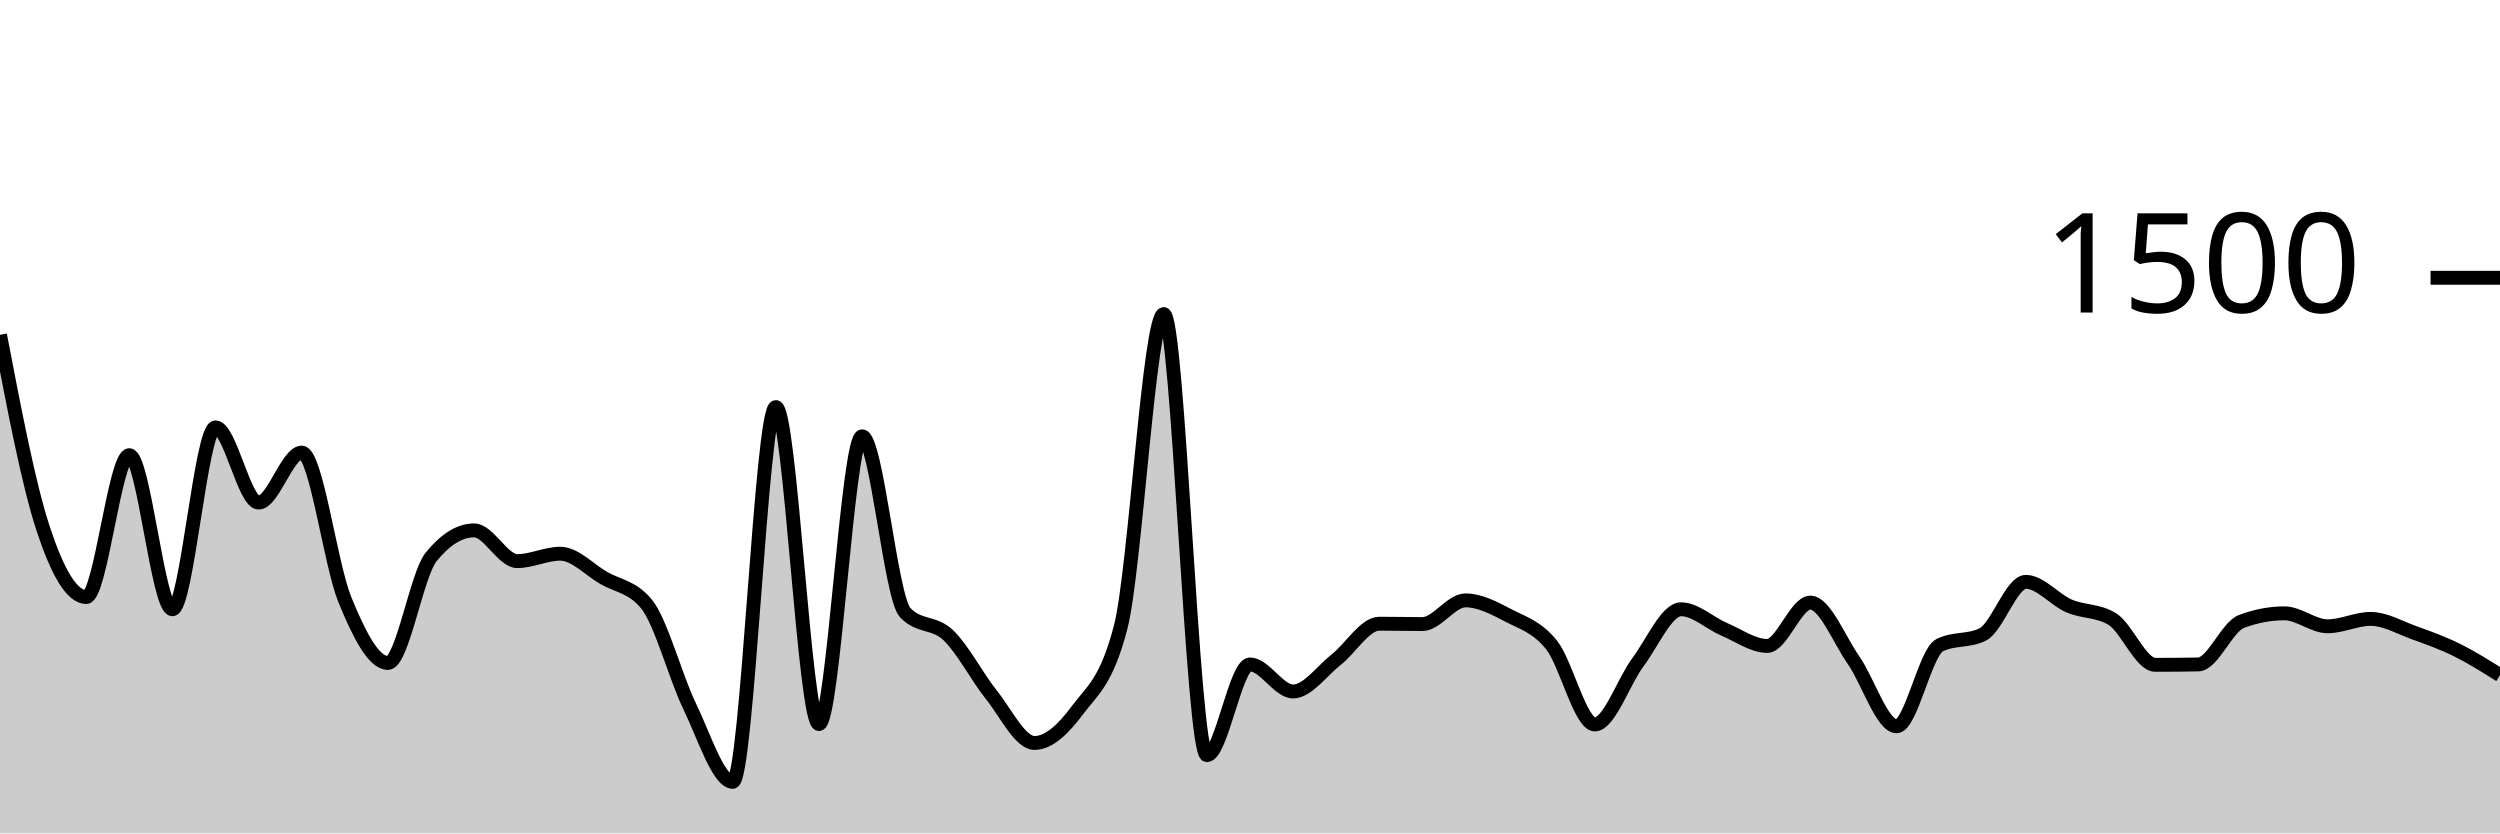
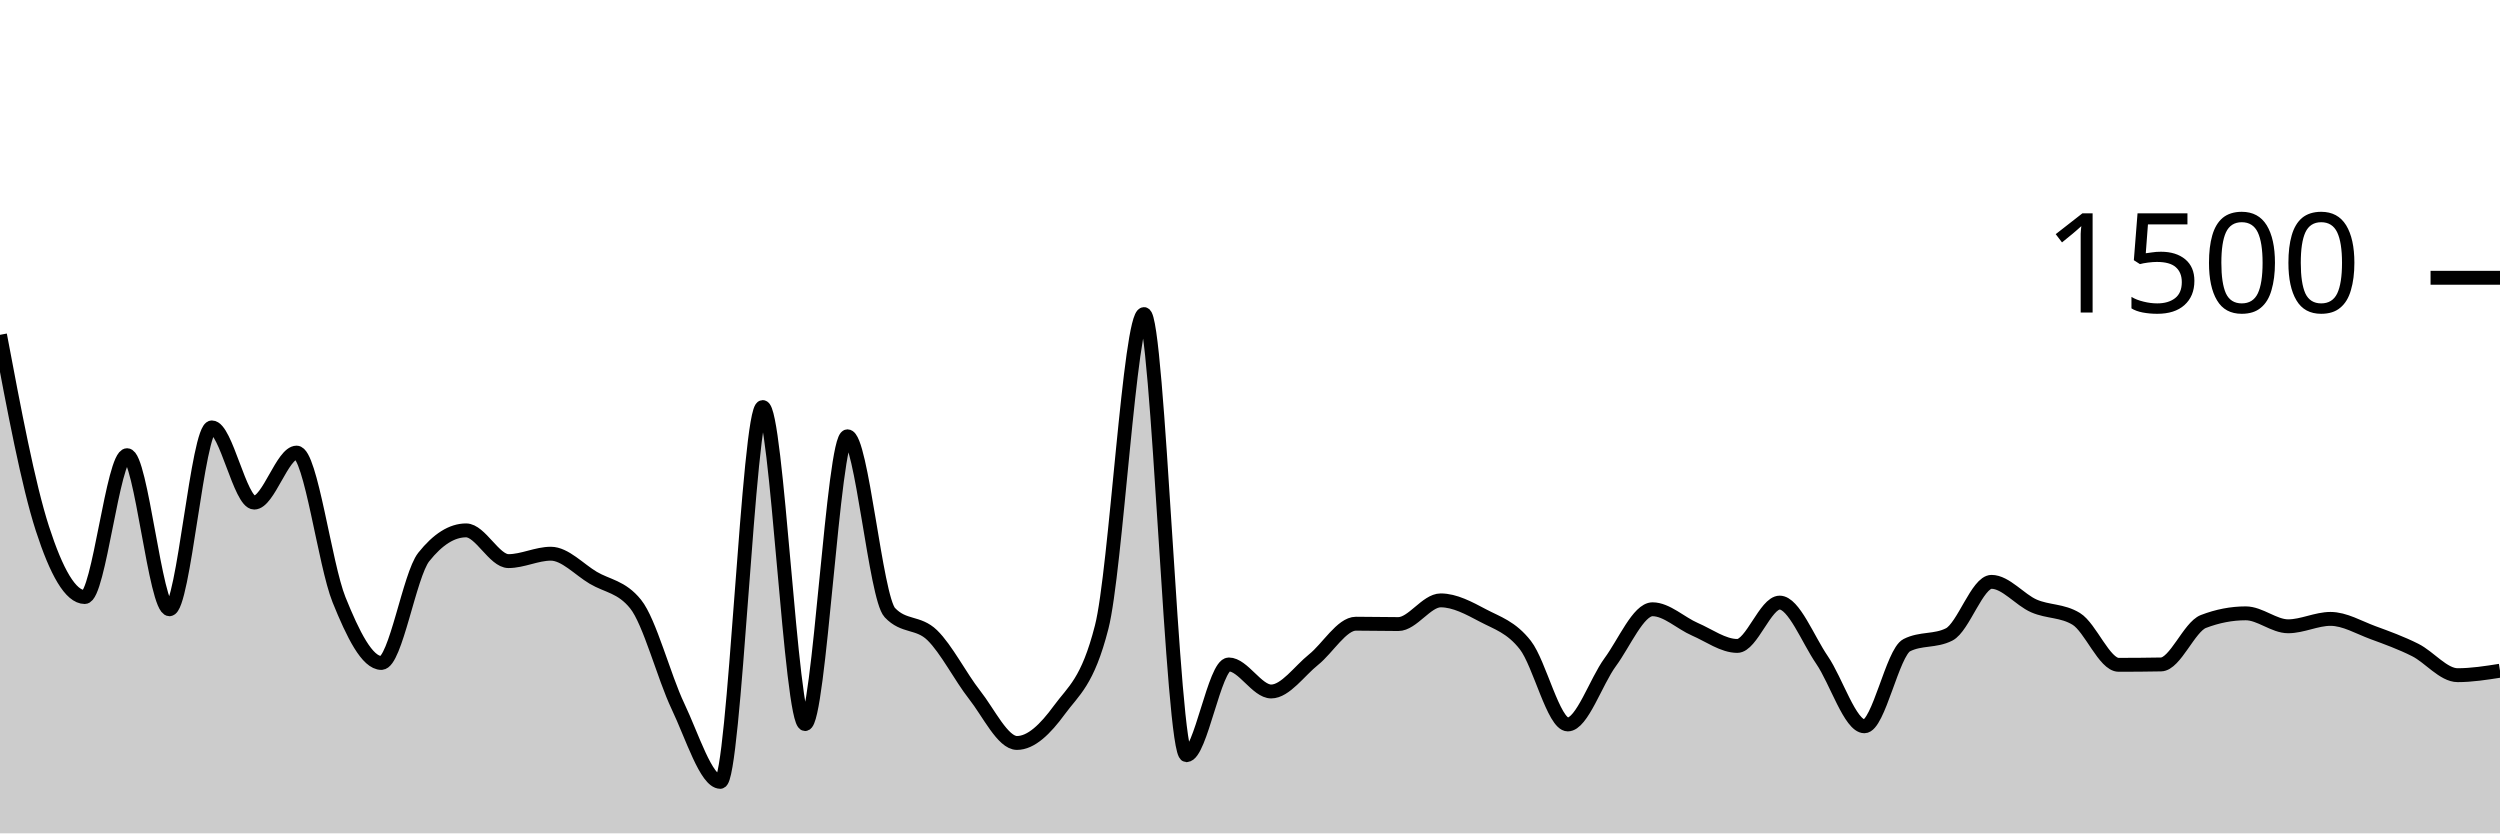
<svg xmlns="http://www.w3.org/2000/svg" viewBox="0 0 180 60">
  <g transform="translate(0,20)">
-     <path class="area" fill="rgba(0, 0, 0, 0.2)" d="M0,4.107C1.034,9.507,2.069,14.907,3.103,18.053C4.138,21.2,5.172,22.987,6.207,22.987C7.241,22.987,8.276,12.773,9.31,12.773C10.345,12.773,11.379,23.867,12.414,23.867C13.448,23.867,14.483,10.773,15.517,10.773C16.552,10.773,17.586,16.187,18.621,16.187C19.655,16.187,20.69,12.587,21.724,12.587C22.759,12.587,23.793,20.649,24.828,23.173C25.862,25.698,26.897,27.733,27.931,27.733C28.966,27.733,30,21.387,31.034,20.107C32.069,18.827,33.103,18.187,34.138,18.187C35.172,18.187,36.207,20.4,37.241,20.4C38.276,20.4,39.31,19.867,40.345,19.867C41.379,19.867,42.414,20.996,43.448,21.6C44.483,22.204,45.517,22.231,46.552,23.493C47.586,24.756,48.621,28.72,49.655,30.853C50.69,32.987,51.724,36.293,52.759,36.293C53.793,36.293,54.828,9.307,55.862,9.307C56.897,9.307,57.931,32.133,58.966,32.133C60,32.133,61.034,11.413,62.069,11.413C63.103,11.413,64.138,23.022,65.172,24.107C66.207,25.191,67.241,24.747,68.276,25.733C69.31,26.72,70.345,28.733,71.379,30.027C72.414,31.32,73.448,33.493,74.483,33.493C75.517,33.493,76.552,32.511,77.586,31.12C78.621,29.729,79.655,29.129,80.69,25.147C81.724,21.164,82.759,2.613,83.793,2.613C84.828,2.613,85.862,34.373,86.897,34.373C87.931,34.373,88.966,27.84,90,27.84C91.034,27.84,92.069,29.787,93.103,29.787C94.138,29.787,95.172,28.307,96.207,27.493C97.241,26.68,98.276,24.907,99.31,24.907C100.345,24.907,101.379,24.933,102.414,24.933C103.448,24.933,104.483,23.227,105.517,23.227C106.552,23.227,107.586,23.782,108.621,24.32C109.655,24.858,110.69,25.147,111.724,26.453C112.759,27.76,113.793,32.16,114.828,32.16C115.862,32.16,116.897,29.062,117.931,27.68C118.966,26.298,120,23.867,121.034,23.867C122.069,23.867,123.103,24.867,124.138,25.307C125.172,25.747,126.207,26.507,127.241,26.507C128.276,26.507,129.31,23.387,130.345,23.387C131.379,23.387,132.414,26.036,133.448,27.52C134.483,29.004,135.517,32.293,136.552,32.293C137.586,32.293,138.621,26.969,139.655,26.453C140.69,25.938,141.724,26.196,142.759,25.68C143.793,25.164,144.828,21.893,145.862,21.893C146.897,21.893,147.931,23.182,148.966,23.627C150,24.071,151.034,23.938,152.069,24.56C153.103,25.182,154.138,27.867,155.172,27.867C156.207,27.867,157.241,27.858,158.276,27.84C159.31,27.822,160.345,25.138,161.379,24.747C162.414,24.356,163.448,24.16,164.483,24.16C165.517,24.16,166.552,25.093,167.586,25.093C168.621,25.093,169.655,24.56,170.69,24.56C171.724,24.56,172.759,25.173,173.793,25.547C174.828,25.92,175.862,26.289,176.897,26.8C177.931,27.311,178.966,27.962,180,28.613L180,40C178.966,40,177.931,40,176.897,40C175.862,40,174.828,40,173.793,40C172.759,40,171.724,40,170.69,40C169.655,40,168.621,40,167.586,40C166.552,40,165.517,40,164.483,40C163.448,40,162.414,40,161.379,40C160.345,40,159.31,40,158.276,40C157.241,40,156.207,40,155.172,40C154.138,40,153.103,40,152.069,40C151.034,40,150,40,148.966,40C147.931,40,146.897,40,145.862,40C144.828,40,143.793,40,142.759,40C141.724,40,140.69,40,139.655,40C138.621,40,137.586,40,136.552,40C135.517,40,134.483,40,133.448,40C132.414,40,131.379,40,130.345,40C129.31,40,128.276,40,127.241,40C126.207,40,125.172,40,124.138,40C123.103,40,122.069,40,121.034,40C120,40,118.966,40,117.931,40C116.897,40,115.862,40,114.828,40C113.793,40,112.759,40,111.724,40C110.69,40,109.655,40,108.621,40C107.586,40,106.552,40,105.517,40C104.483,40,103.448,40,102.414,40C101.379,40,100.345,40,99.31,40C98.276,40,97.241,40,96.207,40C95.172,40,94.138,40,93.103,40C92.069,40,91.034,40,90,40C88.966,40,87.931,40,86.897,40C85.862,40,84.828,40,83.793,40C82.759,40,81.724,40,80.69,40C79.655,40,78.621,40,77.586,40C76.552,40,75.517,40,74.483,40C73.448,40,72.414,40,71.379,40C70.345,40,69.31,40,68.276,40C67.241,40,66.207,40,65.172,40C64.138,40,63.103,40,62.069,40C61.034,40,60,40,58.966,40C57.931,40,56.897,40,55.862,40C54.828,40,53.793,40,52.759,40C51.724,40,50.69,40,49.655,40C48.621,40,47.586,40,46.552,40C45.517,40,44.483,40,43.448,40C42.414,40,41.379,40,40.345,40C39.31,40,38.276,40,37.241,40C36.207,40,35.172,40,34.138,40C33.103,40,32.069,40,31.034,40C30,40,28.966,40,27.931,40C26.897,40,25.862,40,24.828,40C23.793,40,22.759,40,21.724,40C20.69,40,19.655,40,18.621,40C17.586,40,16.552,40,15.517,40C14.483,40,13.448,40,12.414,40C11.379,40,10.345,40,9.31,40C8.276,40,7.241,40,6.207,40C5.172,40,4.138,40,3.103,40C2.069,40,1.034,40,0,40Z" />
-     <path class="line" stroke="black" fill="none" d="M0,4.107C1.034,9.507,2.069,14.907,3.103,18.053C4.138,21.2,5.172,22.987,6.207,22.987C7.241,22.987,8.276,12.773,9.31,12.773C10.345,12.773,11.379,23.867,12.414,23.867C13.448,23.867,14.483,10.773,15.517,10.773C16.552,10.773,17.586,16.187,18.621,16.187C19.655,16.187,20.69,12.587,21.724,12.587C22.759,12.587,23.793,20.649,24.828,23.173C25.862,25.698,26.897,27.733,27.931,27.733C28.966,27.733,30,21.387,31.034,20.107C32.069,18.827,33.103,18.187,34.138,18.187C35.172,18.187,36.207,20.4,37.241,20.4C38.276,20.4,39.31,19.867,40.345,19.867C41.379,19.867,42.414,20.996,43.448,21.6C44.483,22.204,45.517,22.231,46.552,23.493C47.586,24.756,48.621,28.72,49.655,30.853C50.69,32.987,51.724,36.293,52.759,36.293C53.793,36.293,54.828,9.307,55.862,9.307C56.897,9.307,57.931,32.133,58.966,32.133C60,32.133,61.034,11.413,62.069,11.413C63.103,11.413,64.138,23.022,65.172,24.107C66.207,25.191,67.241,24.747,68.276,25.733C69.31,26.72,70.345,28.733,71.379,30.027C72.414,31.32,73.448,33.493,74.483,33.493C75.517,33.493,76.552,32.511,77.586,31.12C78.621,29.729,79.655,29.129,80.69,25.147C81.724,21.164,82.759,2.613,83.793,2.613C84.828,2.613,85.862,34.373,86.897,34.373C87.931,34.373,88.966,27.84,90,27.84C91.034,27.84,92.069,29.787,93.103,29.787C94.138,29.787,95.172,28.307,96.207,27.493C97.241,26.68,98.276,24.907,99.31,24.907C100.345,24.907,101.379,24.933,102.414,24.933C103.448,24.933,104.483,23.227,105.517,23.227C106.552,23.227,107.586,23.782,108.621,24.32C109.655,24.858,110.69,25.147,111.724,26.453C112.759,27.76,113.793,32.16,114.828,32.16C115.862,32.16,116.897,29.062,117.931,27.68C118.966,26.298,120,23.867,121.034,23.867C122.069,23.867,123.103,24.867,124.138,25.307C125.172,25.747,126.207,26.507,127.241,26.507C128.276,26.507,129.31,23.387,130.345,23.387C131.379,23.387,132.414,26.036,133.448,27.52C134.483,29.004,135.517,32.293,136.552,32.293C137.586,32.293,138.621,26.969,139.655,26.453C140.69,25.938,141.724,26.196,142.759,25.68C143.793,25.164,144.828,21.893,145.862,21.893C146.897,21.893,147.931,23.182,148.966,23.627C150,24.071,151.034,23.938,152.069,24.56C153.103,25.182,154.138,27.867,155.172,27.867C156.207,27.867,157.241,27.858,158.276,27.84C159.31,27.822,160.345,25.138,161.379,24.747C162.414,24.356,163.448,24.16,164.483,24.16C165.517,24.16,166.552,25.093,167.586,25.093C168.621,25.093,169.655,24.56,170.69,24.56C171.724,24.56,172.759,25.173,173.793,25.547C174.828,25.92,175.862,26.289,176.897,26.8C177.931,27.311,178.966,27.962,180,28.613" />
+     <path class="area" fill="rgba(0, 0, 0, 0.2)" d="M0,4.107C1.017,9.507,2.034,14.907,3.051,18.053C4.068,21.2,5.085,22.987,6.102,22.987C7.119,22.987,8.136,12.773,9.153,12.773C10.169,12.773,11.186,23.867,12.203,23.867C13.22,23.867,14.237,10.773,15.254,10.773C16.271,10.773,17.288,16.187,18.305,16.187C19.322,16.187,20.339,12.587,21.356,12.587C22.373,12.587,23.39,20.649,24.407,23.173C25.424,25.698,26.441,27.733,27.458,27.733C28.475,27.733,29.492,21.387,30.508,20.107C31.525,18.827,32.542,18.187,33.559,18.187C34.576,18.187,35.593,20.4,36.61,20.4C37.627,20.4,38.644,19.867,39.661,19.867C40.678,19.867,41.695,20.996,42.712,21.6C43.729,22.204,44.746,22.231,45.763,23.493C46.78,24.756,47.797,28.72,48.814,30.853C49.831,32.987,50.847,36.293,51.864,36.293C52.881,36.293,53.898,9.307,54.915,9.307C55.932,9.307,56.949,32.133,57.966,32.133C58.983,32.133,60,11.413,61.017,11.413C62.034,11.413,63.051,23.022,64.068,24.107C65.085,25.191,66.102,24.747,67.119,25.733C68.136,26.72,69.153,28.733,70.169,30.027C71.186,31.32,72.203,33.493,73.22,33.493C74.237,33.493,75.254,32.511,76.271,31.12C77.288,29.729,78.305,29.129,79.322,25.147C80.339,21.164,81.356,2.613,82.373,2.613C83.39,2.613,84.407,34.373,85.424,34.373C86.441,34.373,87.458,27.84,88.475,27.84C89.492,27.84,90.508,29.787,91.525,29.787C92.542,29.787,93.559,28.307,94.576,27.493C95.593,26.68,96.61,24.907,97.627,24.907C98.644,24.907,99.661,24.933,100.678,24.933C101.695,24.933,102.712,23.227,103.729,23.227C104.746,23.227,105.763,23.782,106.78,24.32C107.797,24.858,108.814,25.147,109.831,26.453C110.847,27.76,111.864,32.16,112.881,32.16C113.898,32.16,114.915,29.062,115.932,27.68C116.949,26.298,117.966,23.867,118.983,23.867C120,23.867,121.017,24.867,122.034,25.307C123.051,25.747,124.068,26.507,125.085,26.507C126.102,26.507,127.119,23.387,128.136,23.387C129.153,23.387,130.169,26.036,131.186,27.52C132.203,29.004,133.22,32.293,134.237,32.293C135.254,32.293,136.271,26.969,137.288,26.453C138.305,25.938,139.322,26.196,140.339,25.68C141.356,25.164,142.373,21.893,143.39,21.893C144.407,21.893,145.424,23.182,146.441,23.627C147.458,24.071,148.475,23.938,149.492,24.56C150.508,25.182,151.525,27.867,152.542,27.867C153.559,27.867,154.576,27.858,155.593,27.84C156.61,27.822,157.627,25.138,158.644,24.747C159.661,24.356,160.678,24.16,161.695,24.16C162.712,24.16,163.729,25.093,164.746,25.093C165.763,25.093,166.78,24.56,167.797,24.56C168.814,24.56,169.831,25.173,170.847,25.547C171.864,25.92,172.881,26.289,173.898,26.8C174.915,27.311,175.932,28.613,176.949,28.613C177.966,28.613,178.983,28.453,180,28.293L180,40C178.983,40,177.966,40,176.949,40C175.932,40,174.915,40,173.898,40C172.881,40,171.864,40,170.847,40C169.831,40,168.814,40,167.797,40C166.78,40,165.763,40,164.746,40C163.729,40,162.712,40,161.695,40C160.678,40,159.661,40,158.644,40C157.627,40,156.61,40,155.593,40C154.576,40,153.559,40,152.542,40C151.525,40,150.508,40,149.492,40C148.475,40,147.458,40,146.441,40C145.424,40,144.407,40,143.39,40C142.373,40,141.356,40,140.339,40C139.322,40,138.305,40,137.288,40C136.271,40,135.254,40,134.237,40C133.22,40,132.203,40,131.186,40C130.169,40,129.153,40,128.136,40C127.119,40,126.102,40,125.085,40C124.068,40,123.051,40,122.034,40C121.017,40,120,40,118.983,40C117.966,40,116.949,40,115.932,40C114.915,40,113.898,40,112.881,40C111.864,40,110.847,40,109.831,40C108.814,40,107.797,40,106.78,40C105.763,40,104.746,40,103.729,40C102.712,40,101.695,40,100.678,40C99.661,40,98.644,40,97.627,40C96.61,40,95.593,40,94.576,40C93.559,40,92.542,40,91.525,40C90.508,40,89.492,40,88.475,40C87.458,40,86.441,40,85.424,40C84.407,40,83.39,40,82.373,40C81.356,40,80.339,40,79.322,40C78.305,40,77.288,40,76.271,40C75.254,40,74.237,40,73.22,40C72.203,40,71.186,40,70.169,40C69.153,40,68.136,40,67.119,40C66.102,40,65.085,40,64.068,40C63.051,40,62.034,40,61.017,40C60,40,58.983,40,57.966,40C56.949,40,55.932,40,54.915,40C53.898,40,52.881,40,51.864,40C50.847,40,49.831,40,48.814,40C47.797,40,46.78,40,45.763,40C44.746,40,43.729,40,42.712,40C41.695,40,40.678,40,39.661,40C38.644,40,37.627,40,36.61,40C35.593,40,34.576,40,33.559,40C32.542,40,31.525,40,30.508,40C29.492,40,28.475,40,27.458,40C26.441,40,25.424,40,24.407,40C23.39,40,22.373,40,21.356,40C20.339,40,19.322,40,18.305,40C17.288,40,16.271,40,15.254,40C14.237,40,13.22,40,12.203,40C11.186,40,10.169,40,9.153,40C8.136,40,7.119,40,6.102,40C5.085,40,4.068,40,3.051,40C2.034,40,1.017,40,0,40Z" />
+     <path class="line" stroke="black" fill="none" d="M0,4.107C1.017,9.507,2.034,14.907,3.051,18.053C4.068,21.2,5.085,22.987,6.102,22.987C7.119,22.987,8.136,12.773,9.153,12.773C10.169,12.773,11.186,23.867,12.203,23.867C13.22,23.867,14.237,10.773,15.254,10.773C16.271,10.773,17.288,16.187,18.305,16.187C19.322,16.187,20.339,12.587,21.356,12.587C22.373,12.587,23.39,20.649,24.407,23.173C25.424,25.698,26.441,27.733,27.458,27.733C28.475,27.733,29.492,21.387,30.508,20.107C31.525,18.827,32.542,18.187,33.559,18.187C34.576,18.187,35.593,20.4,36.61,20.4C37.627,20.4,38.644,19.867,39.661,19.867C40.678,19.867,41.695,20.996,42.712,21.6C43.729,22.204,44.746,22.231,45.763,23.493C46.78,24.756,47.797,28.72,48.814,30.853C49.831,32.987,50.847,36.293,51.864,36.293C52.881,36.293,53.898,9.307,54.915,9.307C55.932,9.307,56.949,32.133,57.966,32.133C58.983,32.133,60,11.413,61.017,11.413C62.034,11.413,63.051,23.022,64.068,24.107C65.085,25.191,66.102,24.747,67.119,25.733C68.136,26.72,69.153,28.733,70.169,30.027C71.186,31.32,72.203,33.493,73.22,33.493C74.237,33.493,75.254,32.511,76.271,31.12C77.288,29.729,78.305,29.129,79.322,25.147C80.339,21.164,81.356,2.613,82.373,2.613C83.39,2.613,84.407,34.373,85.424,34.373C86.441,34.373,87.458,27.84,88.475,27.84C89.492,27.84,90.508,29.787,91.525,29.787C92.542,29.787,93.559,28.307,94.576,27.493C95.593,26.68,96.61,24.907,97.627,24.907C98.644,24.907,99.661,24.933,100.678,24.933C101.695,24.933,102.712,23.227,103.729,23.227C104.746,23.227,105.763,23.782,106.78,24.32C107.797,24.858,108.814,25.147,109.831,26.453C110.847,27.76,111.864,32.16,112.881,32.16C113.898,32.16,114.915,29.062,115.932,27.68C116.949,26.298,117.966,23.867,118.983,23.867C120,23.867,121.017,24.867,122.034,25.307C123.051,25.747,124.068,26.507,125.085,26.507C126.102,26.507,127.119,23.387,128.136,23.387C129.153,23.387,130.169,26.036,131.186,27.52C132.203,29.004,133.22,32.293,134.237,32.293C135.254,32.293,136.271,26.969,137.288,26.453C138.305,25.938,139.322,26.196,140.339,25.68C141.356,25.164,142.373,21.893,143.39,21.893C144.407,21.893,145.424,23.182,146.441,23.627C147.458,24.071,148.475,23.938,149.492,24.56C150.508,25.182,151.525,27.867,152.542,27.867C153.559,27.867,154.576,27.858,155.593,27.84C156.61,27.822,157.627,25.138,158.644,24.747C159.661,24.356,160.678,24.16,161.695,24.16C162.712,24.16,163.729,25.093,164.746,25.093C165.763,25.093,166.78,24.56,167.797,24.56C168.814,24.56,169.831,25.173,170.847,25.547C171.864,25.92,172.881,26.289,173.898,26.8C174.915,27.311,175.932,28.613,176.949,28.613C177.966,28.613,178.983,28.453,180,28.293" />
    <path class="axis-ceiling" stroke-width="1" stroke="black" fill="none" d="M175,0L180,0" />
    <text class="axis-ceiling-label" font-family="sans-serif" text-anchor="end" font-size="10px" x="170" y="2.5">1500</text>
  </g>
</svg>
